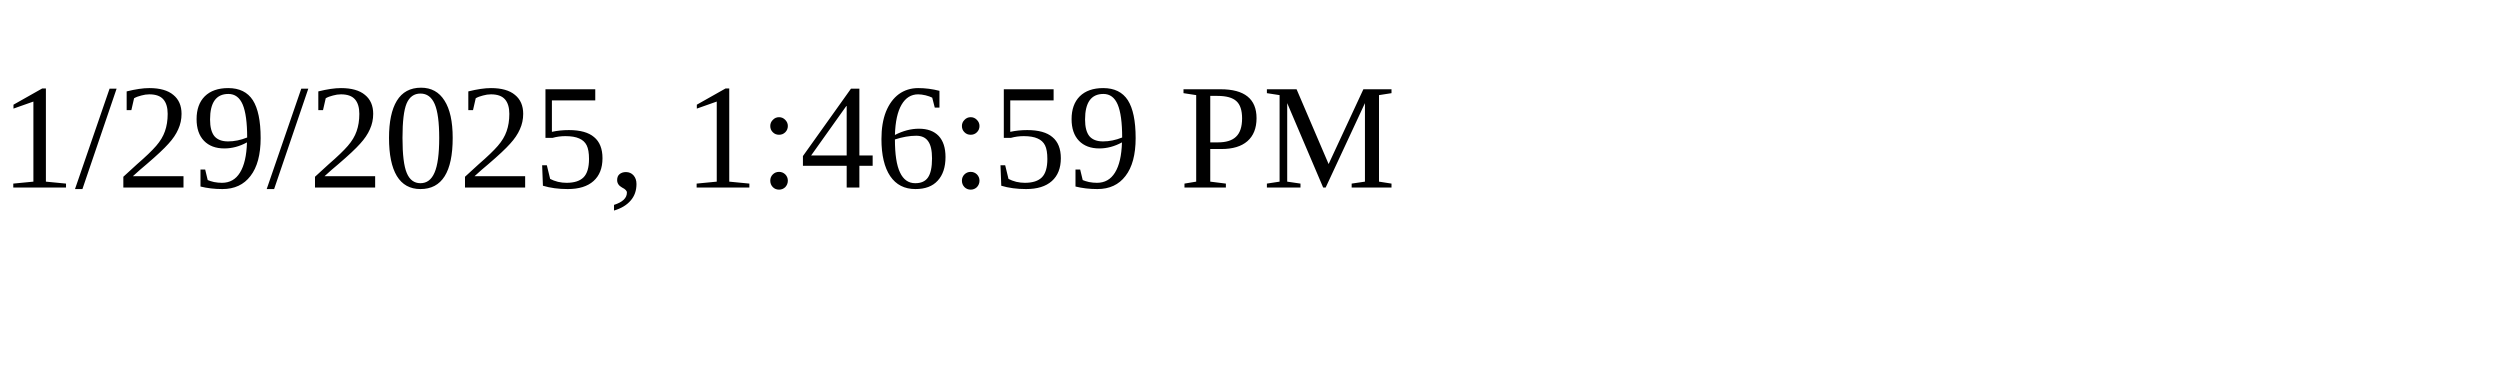
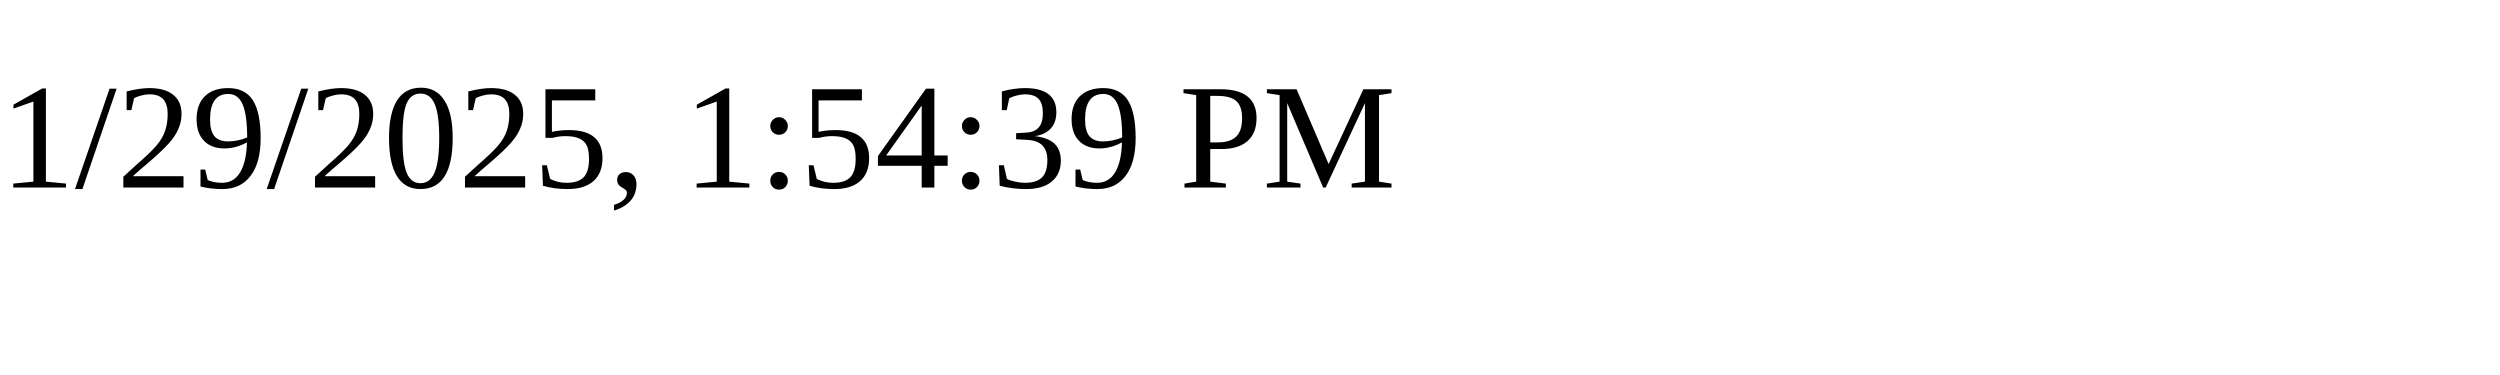
<svg xmlns="http://www.w3.org/2000/svg" height="30" width="200">
-   <text x="0" y="15">1/29/2025, 1:46:59 PM</text>
+   <text x="0" y="15">1/29/2025, 1:54:39 PM</text>
</svg>
